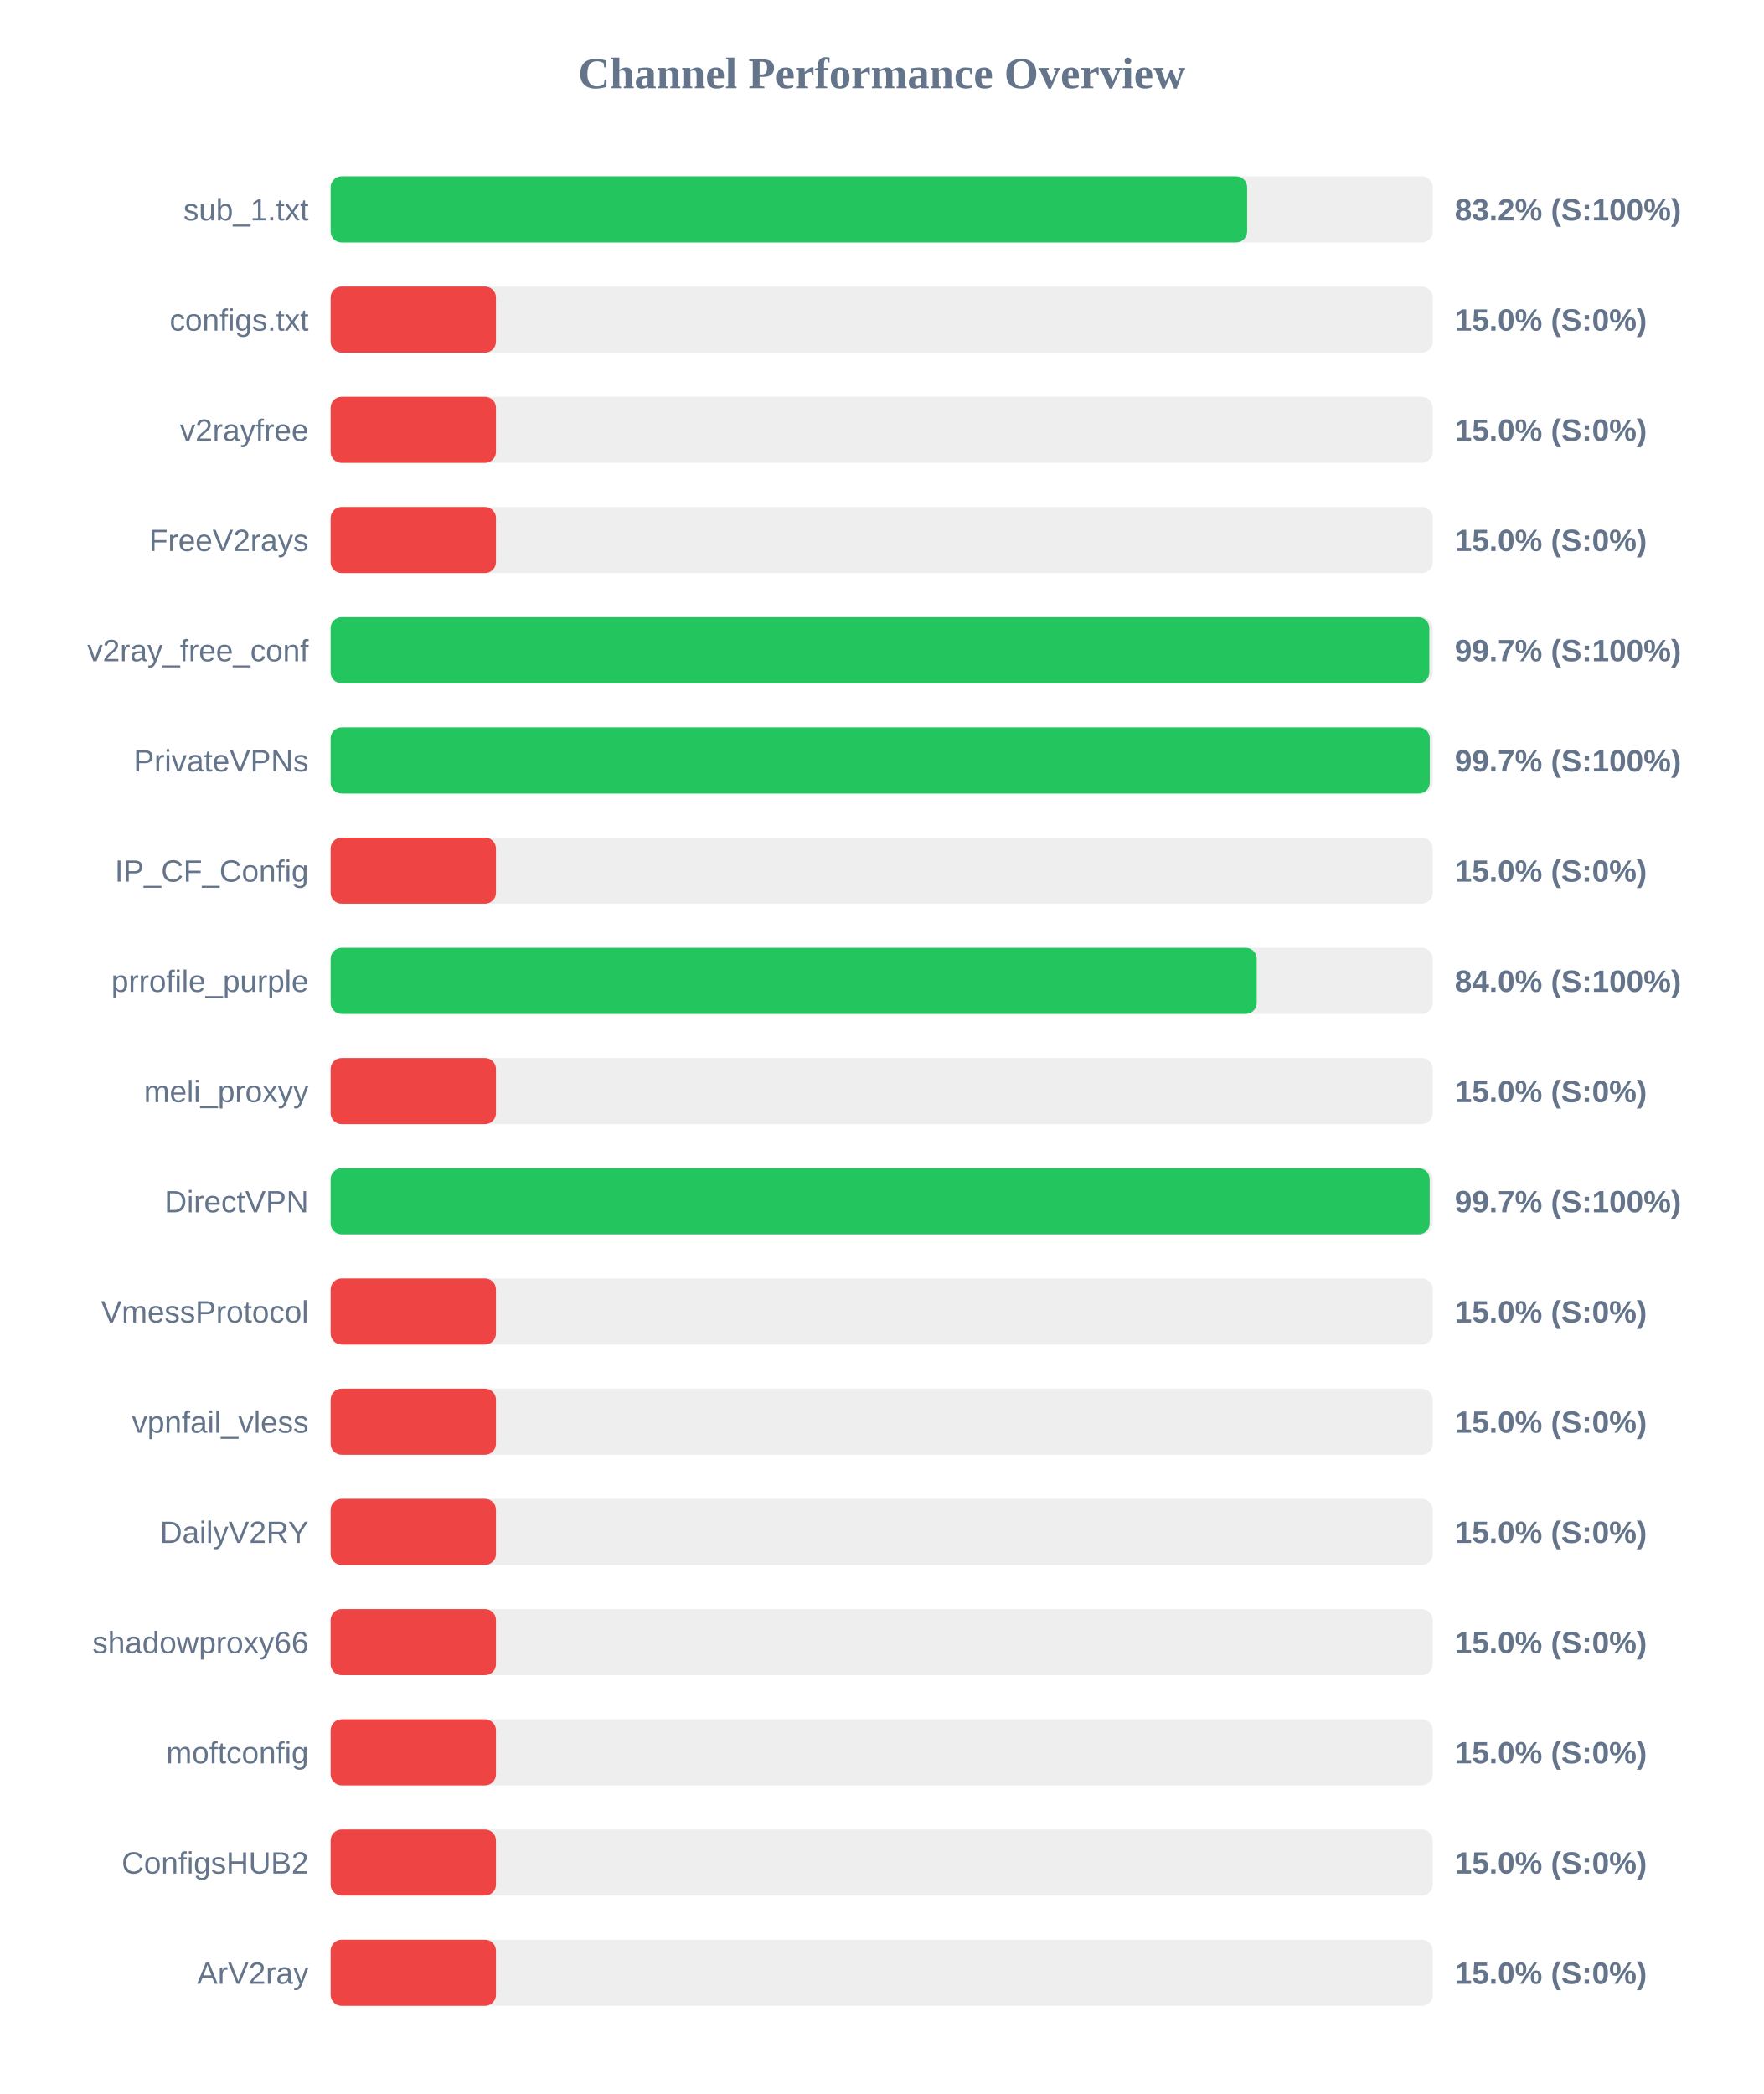
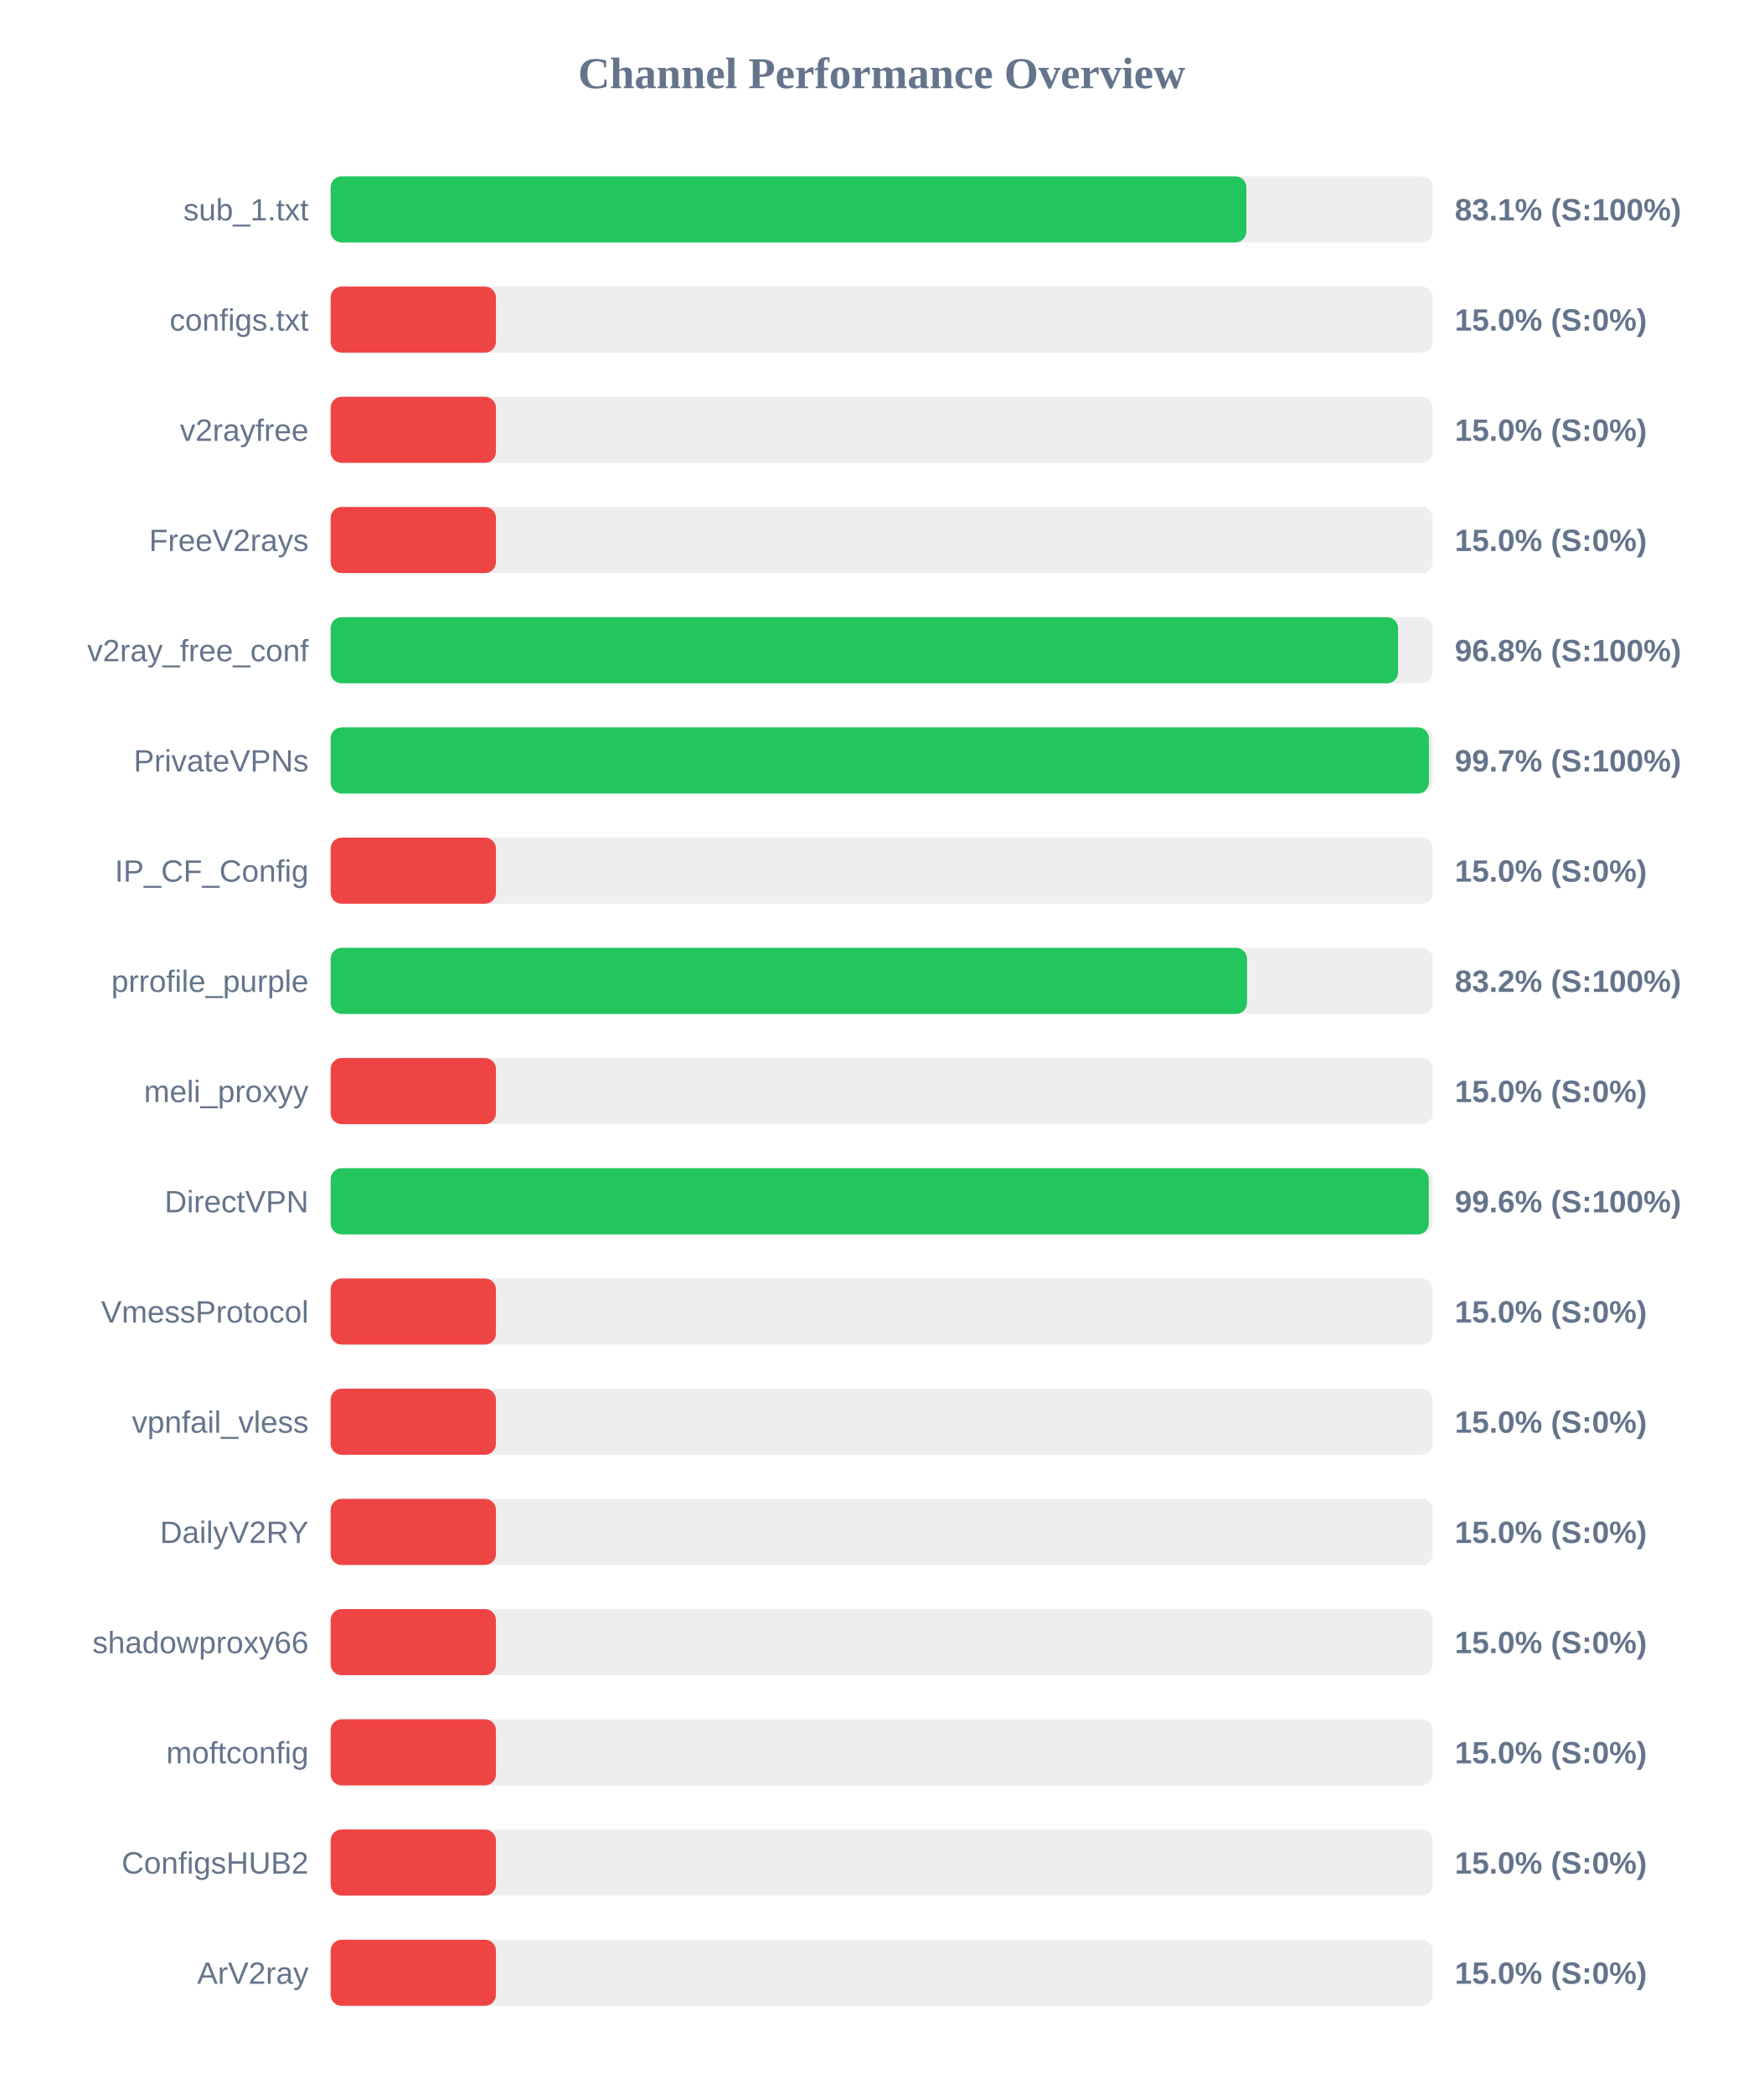
<svg xmlns="http://www.w3.org/2000/svg" width="800" height="950" version="1.1">
  <style>
        .row { font: 14px Arial; fill: #64748b; }
        .score { font: bold 14px Arial; fill: #64748b; }
    </style>
  <text x="400" y="40" text-anchor="middle" font-size="20px" font-weight="bold" fill="#64748b">Channel Performance Overview</text>
  <rect x="150" y="80" width="500" height="30" fill="#eee" rx="5" />
-   <rect x="150" y="80" width="415.8" height="30" fill="#22c55e" rx="5" />
+   <rect x="150" y="80" width="415.45" height="30" fill="#22c55e" rx="5" />
  <text x="140" y="100" text-anchor="end" class="row">sub_1.txt</text>
-   <text x="660" y="100" text-anchor="start" class="score">83.2% (S:100%)</text>
+   <text x="660" y="100" text-anchor="start" class="score">83.1% (S:100%)</text>
  <rect x="150" y="130" width="500" height="30" fill="#eee" rx="5" />
  <rect x="150" y="130" width="75.0" height="30" fill="#ef4444" rx="5" />
  <text x="140" y="150" text-anchor="end" class="row">configs.txt</text>
  <text x="660" y="150" text-anchor="start" class="score">15.0% (S:0%)</text>
  <rect x="150" y="180" width="500" height="30" fill="#eee" rx="5" />
  <rect x="150" y="180" width="75.0" height="30" fill="#ef4444" rx="5" />
  <text x="140" y="200" text-anchor="end" class="row">v2rayfree</text>
  <text x="660" y="200" text-anchor="start" class="score">15.0% (S:0%)</text>
  <rect x="150" y="230" width="500" height="30" fill="#eee" rx="5" />
  <rect x="150" y="230" width="75.0" height="30" fill="#ef4444" rx="5" />
  <text x="140" y="250" text-anchor="end" class="row">FreeV2rays</text>
  <text x="660" y="250" text-anchor="start" class="score">15.0% (S:0%)</text>
  <rect x="150" y="280" width="500" height="30" fill="#eee" rx="5" />
-   <rect x="150" y="280" width="498.45" height="30" fill="#22c55e" rx="5" />
+   <rect x="150" y="280" width="484.25" height="30" fill="#22c55e" rx="5" />
  <text x="140" y="300" text-anchor="end" class="row">v2ray_free_conf</text>
-   <text x="660" y="300" text-anchor="start" class="score">99.7% (S:100%)</text>
+   <text x="660" y="300" text-anchor="start" class="score">96.8% (S:100%)</text>
  <rect x="150" y="330" width="500" height="30" fill="#eee" rx="5" />
-   <rect x="150" y="330" width="498.65" height="30" fill="#22c55e" rx="5" />
+   <rect x="150" y="330" width="498.25" height="30" fill="#22c55e" rx="5" />
  <text x="140" y="350" text-anchor="end" class="row">PrivateVPNs</text>
  <text x="660" y="350" text-anchor="start" class="score">99.7% (S:100%)</text>
  <rect x="150" y="380" width="500" height="30" fill="#eee" rx="5" />
  <rect x="150" y="380" width="75.0" height="30" fill="#ef4444" rx="5" />
  <text x="140" y="400" text-anchor="end" class="row">IP_CF_Config</text>
  <text x="660" y="400" text-anchor="start" class="score">15.0% (S:0%)</text>
  <rect x="150" y="430" width="500" height="30" fill="#eee" rx="5" />
-   <rect x="150" y="430" width="420.15" height="30" fill="#22c55e" rx="5" />
+   <rect x="150" y="430" width="415.75" height="30" fill="#22c55e" rx="5" />
  <text x="140" y="450" text-anchor="end" class="row">prrofile_purple</text>
-   <text x="660" y="450" text-anchor="start" class="score">84.0% (S:100%)</text>
+   <text x="660" y="450" text-anchor="start" class="score">83.2% (S:100%)</text>
  <rect x="150" y="480" width="500" height="30" fill="#eee" rx="5" />
  <rect x="150" y="480" width="75.0" height="30" fill="#ef4444" rx="5" />
  <text x="140" y="500" text-anchor="end" class="row">meli_proxyy</text>
  <text x="660" y="500" text-anchor="start" class="score">15.0% (S:0%)</text>
  <rect x="150" y="530" width="500" height="30" fill="#eee" rx="5" />
-   <rect x="150" y="530" width="498.6" height="30" fill="#22c55e" rx="5" />
+   <rect x="150" y="530" width="498.2" height="30" fill="#22c55e" rx="5" />
  <text x="140" y="550" text-anchor="end" class="row">DirectVPN</text>
-   <text x="660" y="550" text-anchor="start" class="score">99.7% (S:100%)</text>
+   <text x="660" y="550" text-anchor="start" class="score">99.6% (S:100%)</text>
  <rect x="150" y="580" width="500" height="30" fill="#eee" rx="5" />
  <rect x="150" y="580" width="75.0" height="30" fill="#ef4444" rx="5" />
  <text x="140" y="600" text-anchor="end" class="row">VmessProtocol</text>
  <text x="660" y="600" text-anchor="start" class="score">15.0% (S:0%)</text>
  <rect x="150" y="630" width="500" height="30" fill="#eee" rx="5" />
  <rect x="150" y="630" width="75.0" height="30" fill="#ef4444" rx="5" />
  <text x="140" y="650" text-anchor="end" class="row">vpnfail_vless</text>
  <text x="660" y="650" text-anchor="start" class="score">15.0% (S:0%)</text>
  <rect x="150" y="680" width="500" height="30" fill="#eee" rx="5" />
  <rect x="150" y="680" width="75.0" height="30" fill="#ef4444" rx="5" />
  <text x="140" y="700" text-anchor="end" class="row">DailyV2RY</text>
  <text x="660" y="700" text-anchor="start" class="score">15.0% (S:0%)</text>
  <rect x="150" y="730" width="500" height="30" fill="#eee" rx="5" />
  <rect x="150" y="730" width="75.0" height="30" fill="#ef4444" rx="5" />
  <text x="140" y="750" text-anchor="end" class="row">shadowproxy66</text>
  <text x="660" y="750" text-anchor="start" class="score">15.0% (S:0%)</text>
  <rect x="150" y="780" width="500" height="30" fill="#eee" rx="5" />
  <rect x="150" y="780" width="75.0" height="30" fill="#ef4444" rx="5" />
  <text x="140" y="800" text-anchor="end" class="row">moftconfig</text>
  <text x="660" y="800" text-anchor="start" class="score">15.0% (S:0%)</text>
  <rect x="150" y="830" width="500" height="30" fill="#eee" rx="5" />
  <rect x="150" y="830" width="75.0" height="30" fill="#ef4444" rx="5" />
  <text x="140" y="850" text-anchor="end" class="row">ConfigsHUB2</text>
  <text x="660" y="850" text-anchor="start" class="score">15.0% (S:0%)</text>
  <rect x="150" y="880" width="500" height="30" fill="#eee" rx="5" />
  <rect x="150" y="880" width="75.0" height="30" fill="#ef4444" rx="5" />
  <text x="140" y="900" text-anchor="end" class="row">ArV2ray</text>
  <text x="660" y="900" text-anchor="start" class="score">15.0% (S:0%)</text>
</svg>
